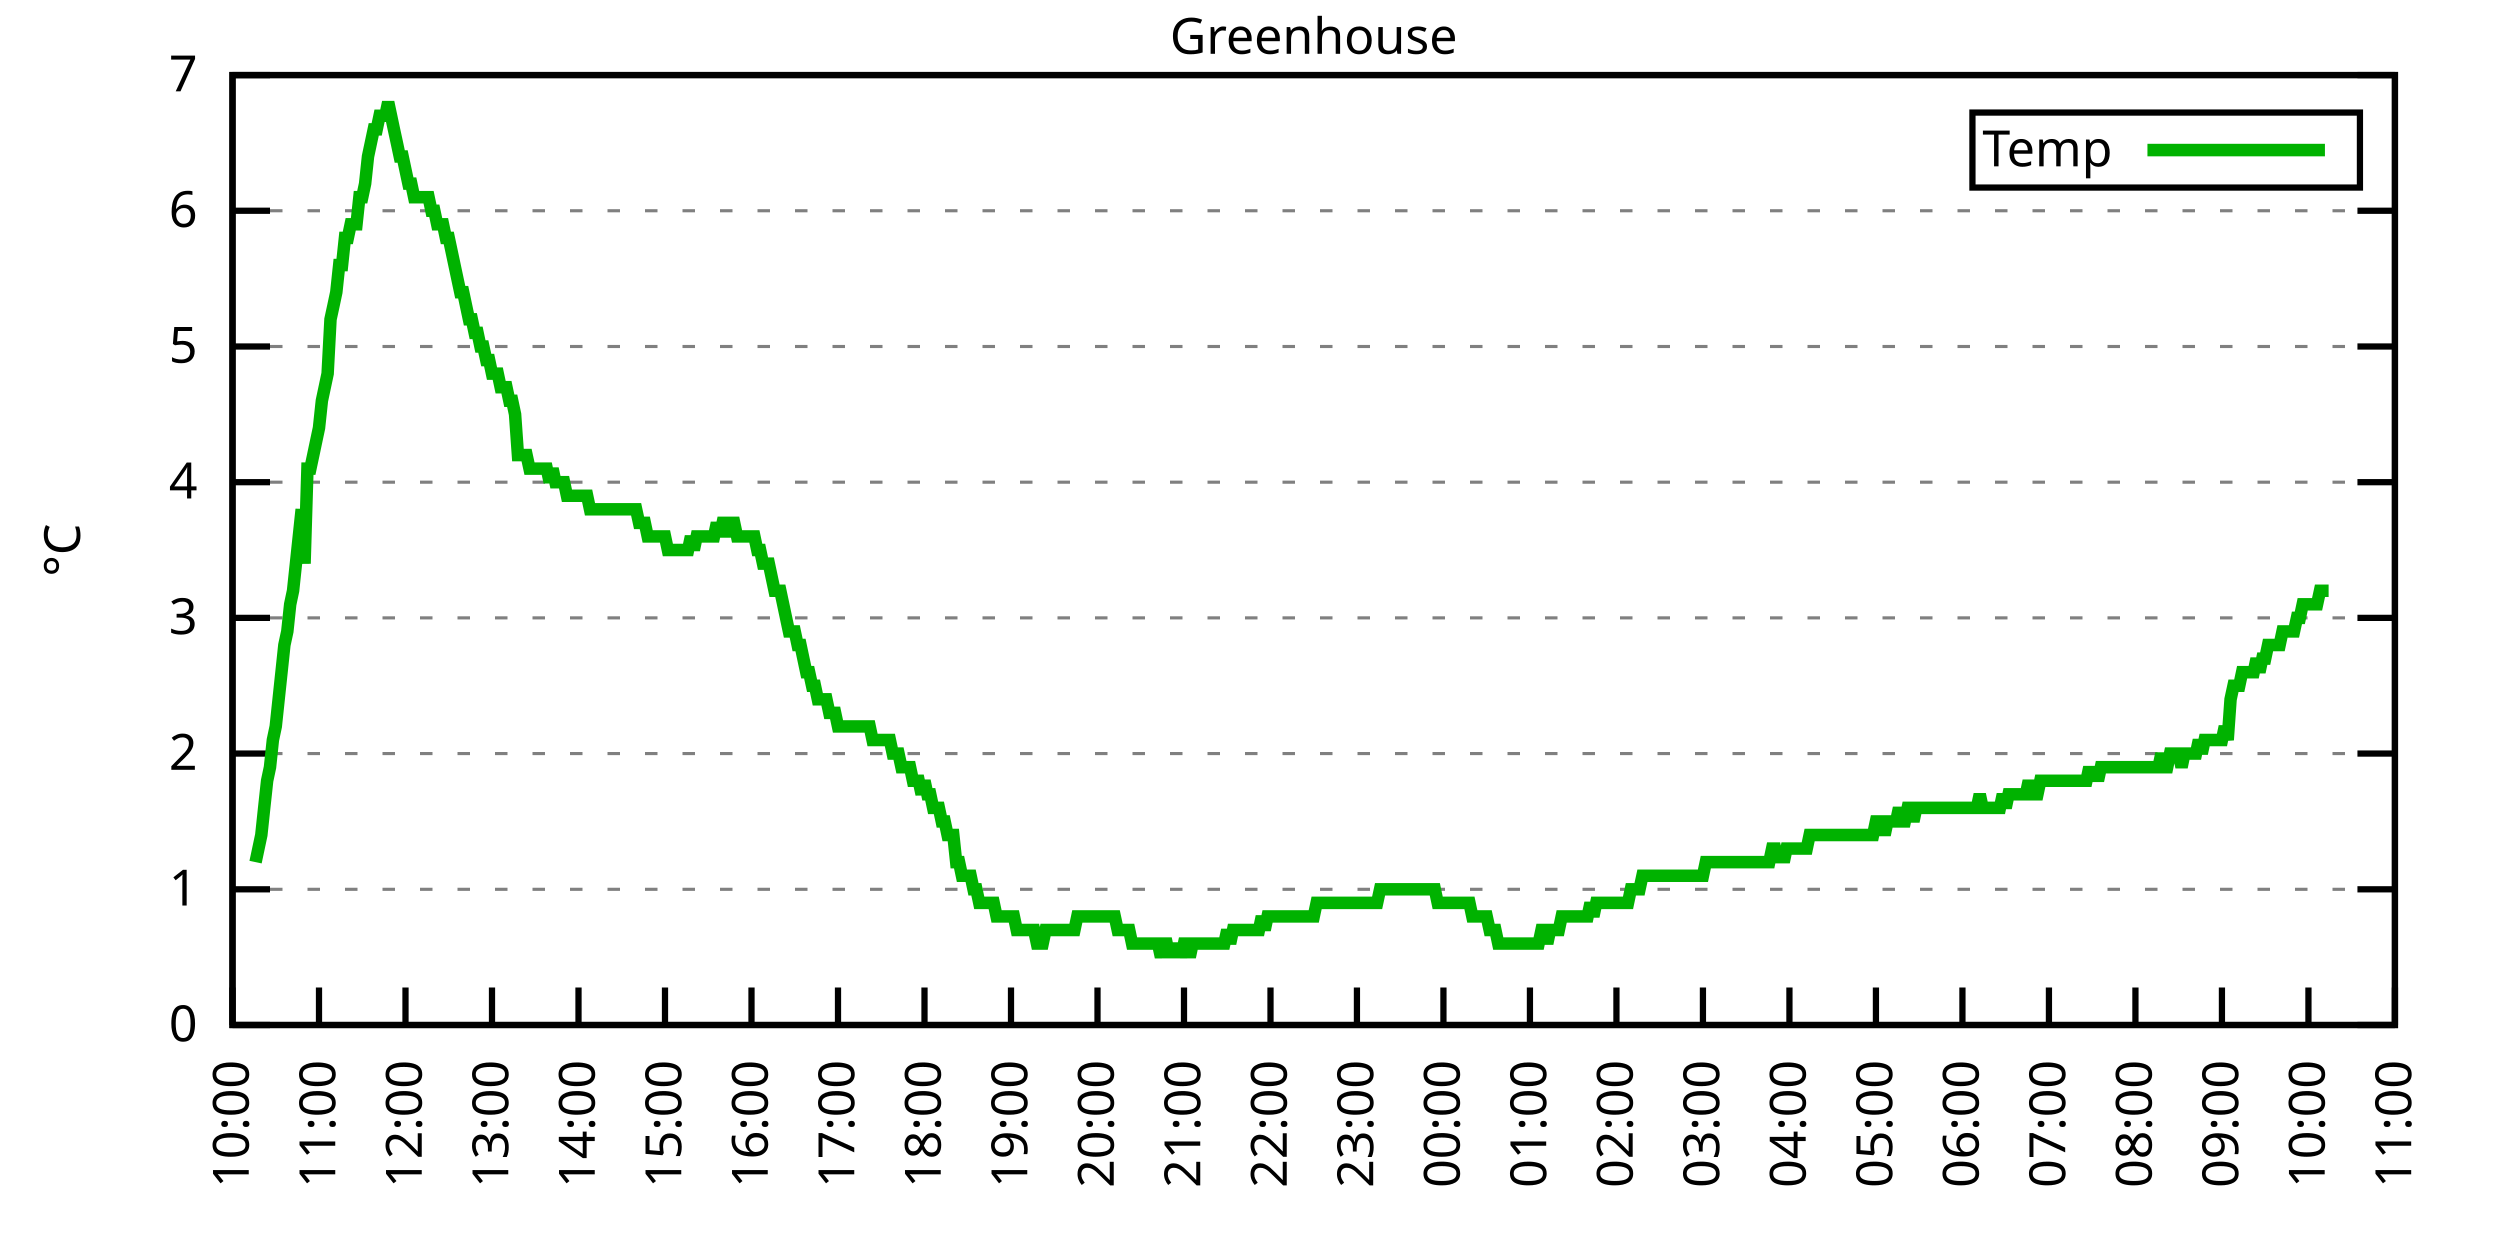
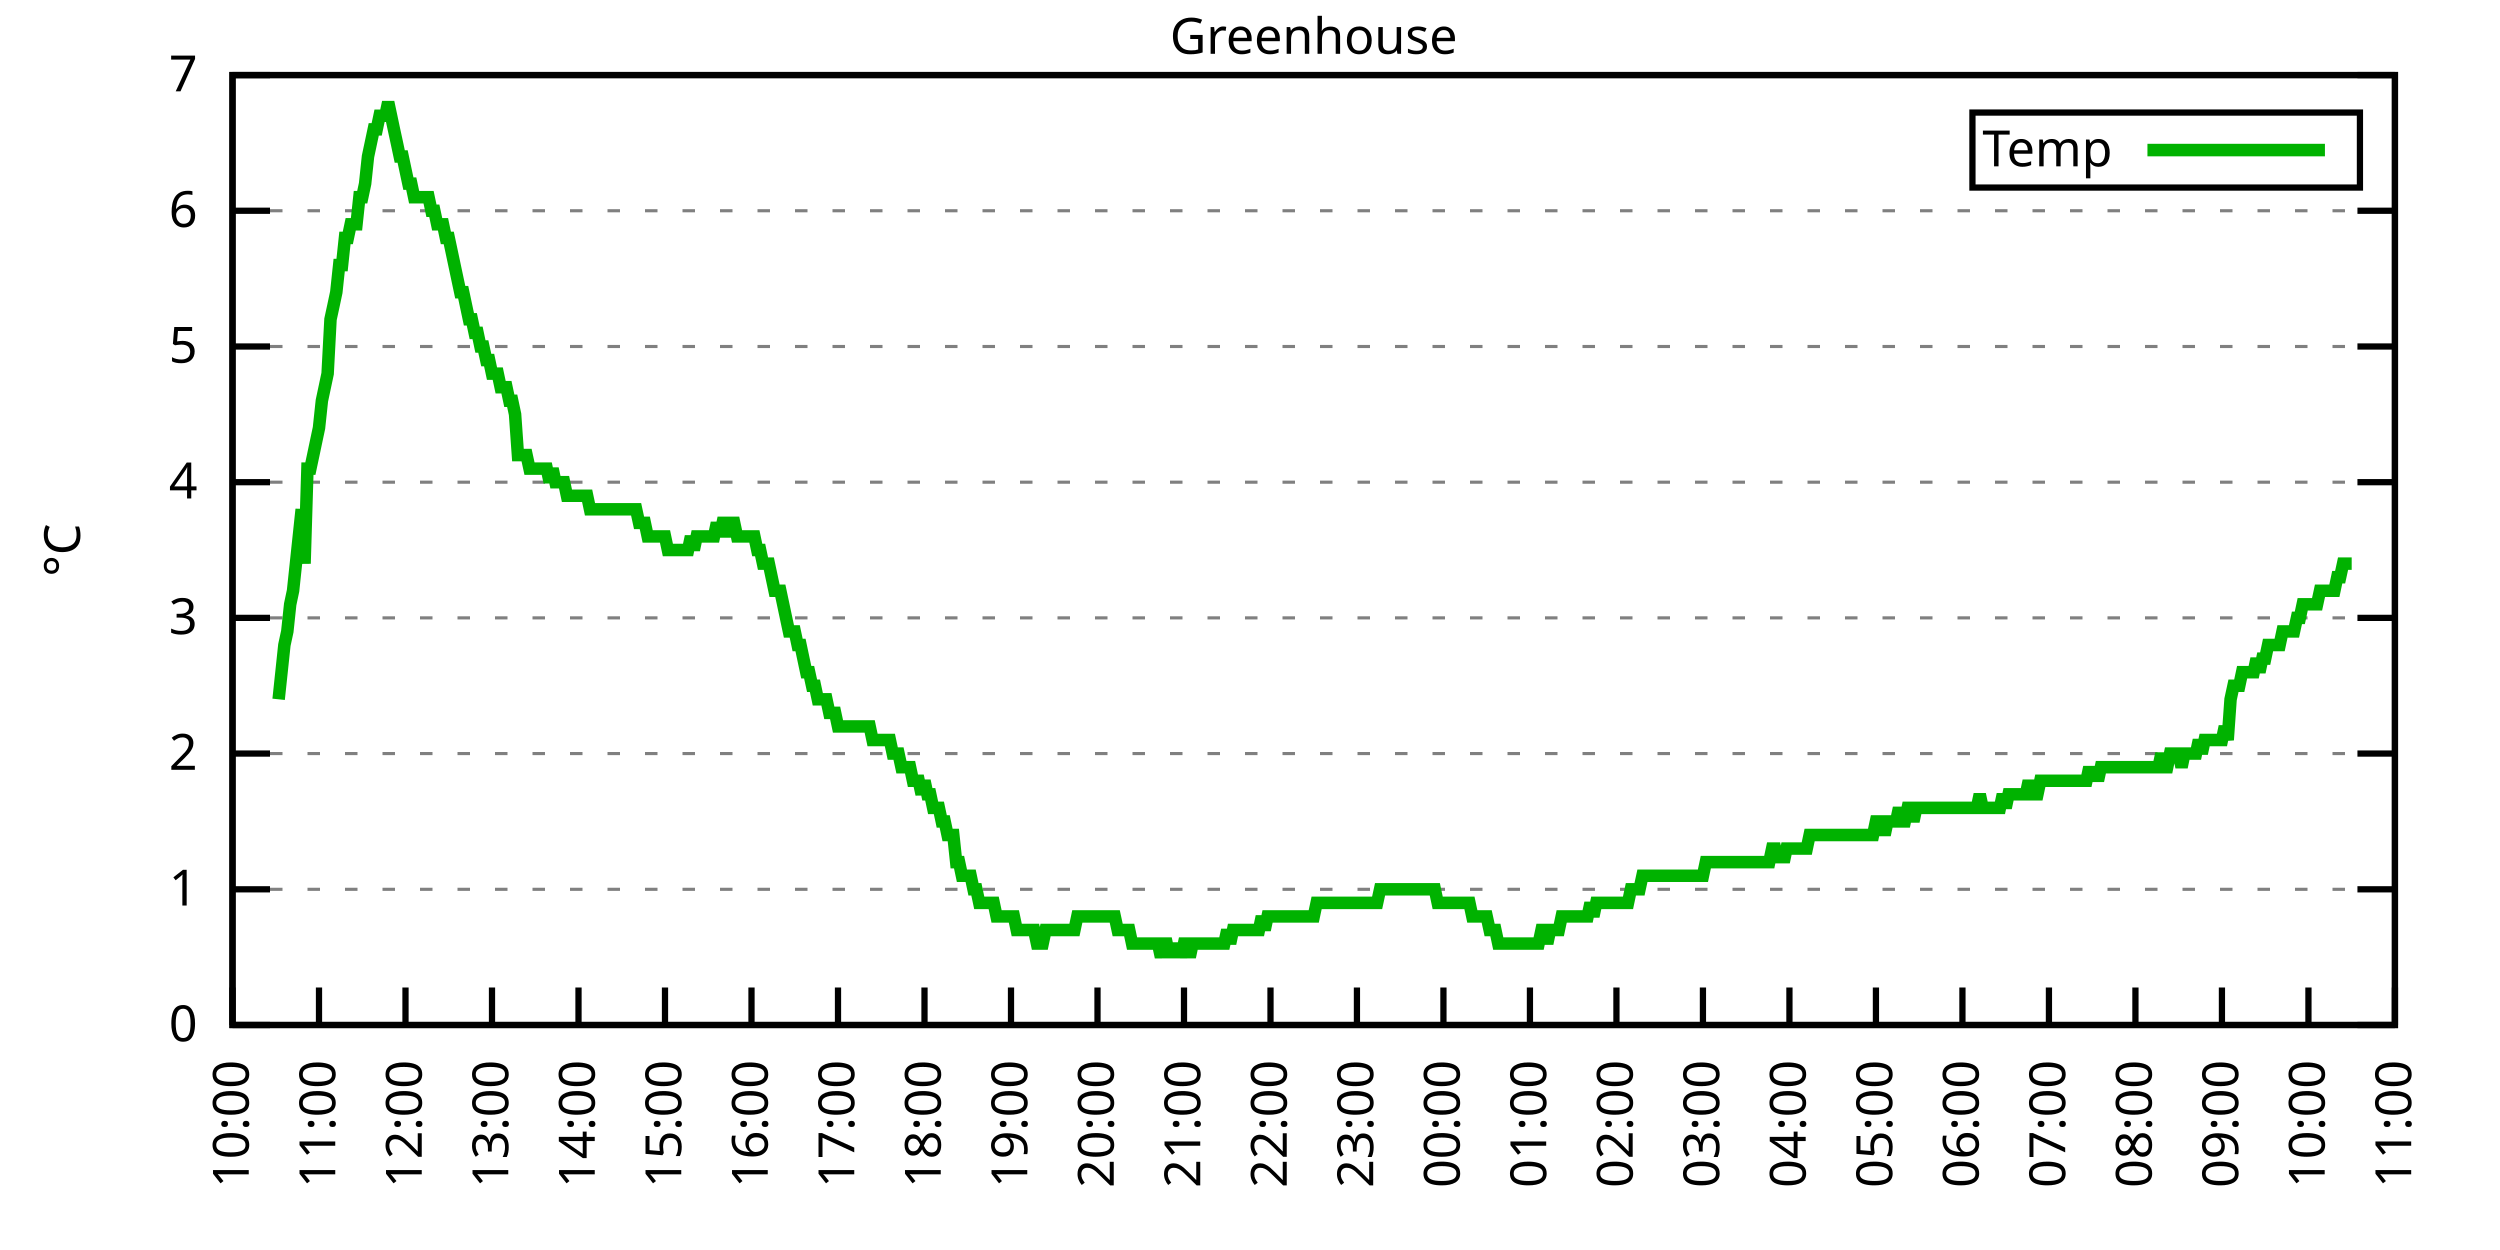
<svg xmlns="http://www.w3.org/2000/svg" xmlns:xlink="http://www.w3.org/1999/xlink" width="400" height="200" viewBox="0 0 400 200">
  <g id="gnuplot_canvas">
    <rect x="0" y="0" width="400" height="200" fill="none" />
    <defs>
      <circle id="gpDot" r="0.5" stroke-width="0.5" stroke="currentColor" />
      <path id="gpPt0" stroke-width="0.333" stroke="currentColor" d="M-1,0 h2 M0,-1 v2" />
      <path id="gpPt1" stroke-width="0.333" stroke="currentColor" d="M-1,-1 L1,1 M1,-1 L-1,1" />
      <path id="gpPt2" stroke-width="0.333" stroke="currentColor" d="M-1,0 L1,0 M0,-1 L0,1 M-1,-1 L1,1 M-1,1 L1,-1" />
      <rect id="gpPt3" stroke-width="0.333" stroke="currentColor" x="-1" y="-1" width="2" height="2" />
      <rect id="gpPt4" stroke-width="0.333" stroke="currentColor" fill="currentColor" x="-1" y="-1" width="2" height="2" />
      <circle id="gpPt5" stroke-width="0.333" stroke="currentColor" cx="0" cy="0" r="1" />
      <use xlink:href="#gpPt5" id="gpPt6" fill="currentColor" stroke="none" />
      <path id="gpPt7" stroke-width="0.333" stroke="currentColor" d="M0,-1.33 L-1.33,0.67 L1.33,0.67 z" />
      <use xlink:href="#gpPt7" id="gpPt8" fill="currentColor" stroke="none" />
      <use xlink:href="#gpPt7" id="gpPt9" stroke="currentColor" transform="rotate(180)" />
      <use xlink:href="#gpPt9" id="gpPt10" fill="currentColor" stroke="none" />
      <use xlink:href="#gpPt3" id="gpPt11" stroke="currentColor" transform="rotate(45)" />
      <use xlink:href="#gpPt11" id="gpPt12" fill="currentColor" stroke="none" />
      <path id="gpPt13" stroke-width="0.333" stroke="currentColor" d="M0,1.330 L1.265,0.411 L0.782,-1.067 L-0.782,-1.076 L-1.265,0.411 z" />
      <use xlink:href="#gpPt13" id="gpPt14" fill="currentColor" stroke="none" />
      <filter id="textbox" filterUnits="objectBoundingBox" x="0" y="0" height="1" width="1">
        <feFlood flood-color="white" flood-opacity="1" result="bgnd" />
        <feComposite in="SourceGraphic" in2="bgnd" operator="atop" />
      </filter>
      <filter id="greybox" filterUnits="objectBoundingBox" x="0" y="0" height="1" width="1">
        <feFlood flood-color="lightgrey" flood-opacity="1" result="grey" />
        <feComposite in="SourceGraphic" in2="grey" operator="atop" />
      </filter>
    </defs>
    <g fill="none" color="white" stroke="currentColor" stroke-width="1.00" stroke-linecap="butt" stroke-linejoin="miter">
</g>
    <g fill="none" color="black" stroke="currentColor" stroke-width="1.00" stroke-linecap="butt" stroke-linejoin="miter">
      <g stroke="none" shape-rendering="crispEdges">
        <polygon fill="rgb(255, 255, 255)" points="37.20,164.00 383.18,164.00 383.18,12.02 37.20,12.02 " />
      </g>
    </g>
    <g fill="none" color="black" stroke="currentColor" stroke-width="1.00" stroke-linecap="butt" stroke-linejoin="miter">
</g>
    <g fill="none" color="black" stroke="black" stroke-width="0.50" stroke-linecap="butt" stroke-linejoin="miter">
</g>
    <g fill="none" color="gray" stroke="currentColor" stroke-width="0.50" stroke-linecap="butt" stroke-linejoin="miter">
      <path stroke="gray" stroke-dasharray="2,4" class="gridline" d="M37.20,164.00 L383.19,164.00  " />
    </g>
    <g fill="none" color="gray" stroke="gray" stroke-width="1.00" stroke-linecap="butt" stroke-linejoin="miter">
</g>
    <g fill="none" color="black" stroke="currentColor" stroke-width="1.00" stroke-linecap="butt" stroke-linejoin="miter">
      <path stroke="black" d="M37.20,164.00 L43.20,164.00 M383.19,164.00 L377.19,164.00  " />
      <g transform="translate(31.60,166.60)" stroke="none" fill="black" font-family="Sans" font-size="8.00" text-anchor="end">
        <text>
          <tspan font-family="Sans"> 0</tspan>
        </text>
      </g>
    </g>
    <g fill="none" color="black" stroke="currentColor" stroke-width="1.00" stroke-linecap="butt" stroke-linejoin="miter">
</g>
    <g fill="none" color="black" stroke="black" stroke-width="0.50" stroke-linecap="butt" stroke-linejoin="miter">
</g>
    <g fill="none" color="gray" stroke="currentColor" stroke-width="0.50" stroke-linecap="butt" stroke-linejoin="miter">
      <path stroke="gray" stroke-dasharray="2,4" class="gridline" d="M37.20,142.29 L383.19,142.29  " />
    </g>
    <g fill="none" color="gray" stroke="gray" stroke-width="1.00" stroke-linecap="butt" stroke-linejoin="miter">
</g>
    <g fill="none" color="black" stroke="currentColor" stroke-width="1.00" stroke-linecap="butt" stroke-linejoin="miter">
      <path stroke="black" d="M37.20,142.29 L43.20,142.29 M383.19,142.29 L377.19,142.29  " />
      <g transform="translate(31.60,144.89)" stroke="none" fill="black" font-family="Sans" font-size="8.00" text-anchor="end">
        <text>
          <tspan font-family="Sans"> 1</tspan>
        </text>
      </g>
    </g>
    <g fill="none" color="black" stroke="currentColor" stroke-width="1.00" stroke-linecap="butt" stroke-linejoin="miter">
</g>
    <g fill="none" color="black" stroke="black" stroke-width="0.50" stroke-linecap="butt" stroke-linejoin="miter">
</g>
    <g fill="none" color="gray" stroke="currentColor" stroke-width="0.50" stroke-linecap="butt" stroke-linejoin="miter">
      <path stroke="gray" stroke-dasharray="2,4" class="gridline" d="M37.20,120.57 L383.19,120.57  " />
    </g>
    <g fill="none" color="gray" stroke="gray" stroke-width="1.00" stroke-linecap="butt" stroke-linejoin="miter">
</g>
    <g fill="none" color="black" stroke="currentColor" stroke-width="1.00" stroke-linecap="butt" stroke-linejoin="miter">
      <path stroke="black" d="M37.20,120.57 L43.20,120.57 M383.19,120.57 L377.19,120.57  " />
      <g transform="translate(31.60,123.17)" stroke="none" fill="black" font-family="Sans" font-size="8.00" text-anchor="end">
        <text>
          <tspan font-family="Sans"> 2</tspan>
        </text>
      </g>
    </g>
    <g fill="none" color="black" stroke="currentColor" stroke-width="1.00" stroke-linecap="butt" stroke-linejoin="miter">
</g>
    <g fill="none" color="black" stroke="black" stroke-width="0.50" stroke-linecap="butt" stroke-linejoin="miter">
</g>
    <g fill="none" color="gray" stroke="currentColor" stroke-width="0.50" stroke-linecap="butt" stroke-linejoin="miter">
      <path stroke="gray" stroke-dasharray="2,4" class="gridline" d="M37.20,98.86 L383.19,98.86  " />
    </g>
    <g fill="none" color="gray" stroke="gray" stroke-width="1.00" stroke-linecap="butt" stroke-linejoin="miter">
</g>
    <g fill="none" color="black" stroke="currentColor" stroke-width="1.00" stroke-linecap="butt" stroke-linejoin="miter">
      <path stroke="black" d="M37.20,98.86 L43.20,98.86 M383.19,98.86 L377.19,98.86  " />
      <g transform="translate(31.60,101.46)" stroke="none" fill="black" font-family="Sans" font-size="8.00" text-anchor="end">
        <text>
          <tspan font-family="Sans"> 3</tspan>
        </text>
      </g>
    </g>
    <g fill="none" color="black" stroke="currentColor" stroke-width="1.00" stroke-linecap="butt" stroke-linejoin="miter">
</g>
    <g fill="none" color="black" stroke="black" stroke-width="0.50" stroke-linecap="butt" stroke-linejoin="miter">
</g>
    <g fill="none" color="gray" stroke="currentColor" stroke-width="0.50" stroke-linecap="butt" stroke-linejoin="miter">
      <path stroke="gray" stroke-dasharray="2,4" class="gridline" d="M37.20,77.15 L383.19,77.15  " />
    </g>
    <g fill="none" color="gray" stroke="gray" stroke-width="1.00" stroke-linecap="butt" stroke-linejoin="miter">
</g>
    <g fill="none" color="black" stroke="currentColor" stroke-width="1.00" stroke-linecap="butt" stroke-linejoin="miter">
      <path stroke="black" d="M37.20,77.15 L43.20,77.15 M383.19,77.15 L377.19,77.15  " />
      <g transform="translate(31.60,79.75)" stroke="none" fill="black" font-family="Sans" font-size="8.00" text-anchor="end">
        <text>
          <tspan font-family="Sans"> 4</tspan>
        </text>
      </g>
    </g>
    <g fill="none" color="black" stroke="currentColor" stroke-width="1.00" stroke-linecap="butt" stroke-linejoin="miter">
</g>
    <g fill="none" color="black" stroke="black" stroke-width="0.50" stroke-linecap="butt" stroke-linejoin="miter">
</g>
    <g fill="none" color="gray" stroke="currentColor" stroke-width="0.50" stroke-linecap="butt" stroke-linejoin="miter">
      <path stroke="gray" stroke-dasharray="2,4" class="gridline" d="M37.20,55.44 L383.19,55.44  " />
    </g>
    <g fill="none" color="gray" stroke="gray" stroke-width="1.00" stroke-linecap="butt" stroke-linejoin="miter">
</g>
    <g fill="none" color="black" stroke="currentColor" stroke-width="1.00" stroke-linecap="butt" stroke-linejoin="miter">
      <path stroke="black" d="M37.20,55.44 L43.20,55.44 M383.19,55.44 L377.19,55.44  " />
      <g transform="translate(31.60,58.04)" stroke="none" fill="black" font-family="Sans" font-size="8.00" text-anchor="end">
        <text>
          <tspan font-family="Sans"> 5</tspan>
        </text>
      </g>
    </g>
    <g fill="none" color="black" stroke="currentColor" stroke-width="1.00" stroke-linecap="butt" stroke-linejoin="miter">
</g>
    <g fill="none" color="black" stroke="black" stroke-width="0.50" stroke-linecap="butt" stroke-linejoin="miter">
</g>
    <g fill="none" color="gray" stroke="currentColor" stroke-width="0.50" stroke-linecap="butt" stroke-linejoin="miter">
      <path stroke="gray" stroke-dasharray="2,4" class="gridline" d="M37.20,33.72 L383.19,33.72  " />
    </g>
    <g fill="none" color="gray" stroke="gray" stroke-width="1.00" stroke-linecap="butt" stroke-linejoin="miter">
</g>
    <g fill="none" color="black" stroke="currentColor" stroke-width="1.00" stroke-linecap="butt" stroke-linejoin="miter">
      <path stroke="black" d="M37.20,33.72 L43.20,33.72 M383.19,33.72 L377.19,33.72  " />
      <g transform="translate(31.60,36.32)" stroke="none" fill="black" font-family="Sans" font-size="8.00" text-anchor="end">
        <text>
          <tspan font-family="Sans"> 6</tspan>
        </text>
      </g>
    </g>
    <g fill="none" color="black" stroke="currentColor" stroke-width="1.00" stroke-linecap="butt" stroke-linejoin="miter">
</g>
    <g fill="none" color="black" stroke="black" stroke-width="0.50" stroke-linecap="butt" stroke-linejoin="miter">
</g>
    <g fill="none" color="gray" stroke="currentColor" stroke-width="0.50" stroke-linecap="butt" stroke-linejoin="miter">
      <path stroke="gray" stroke-dasharray="2,4" class="gridline" d="M37.20,12.01 L383.19,12.01  " />
    </g>
    <g fill="none" color="gray" stroke="gray" stroke-width="1.00" stroke-linecap="butt" stroke-linejoin="miter">
</g>
    <g fill="none" color="black" stroke="currentColor" stroke-width="1.00" stroke-linecap="butt" stroke-linejoin="miter">
      <path stroke="black" d="M37.20,12.01 L43.20,12.01 M383.19,12.01 L377.19,12.01  " />
      <g transform="translate(31.60,14.61)" stroke="none" fill="black" font-family="Sans" font-size="8.00" text-anchor="end">
        <text>
          <tspan font-family="Sans"> 7</tspan>
        </text>
      </g>
    </g>
    <g fill="none" color="black" stroke="currentColor" stroke-width="1.00" stroke-linecap="butt" stroke-linejoin="miter">
      <path stroke="black" d="M37.20,164.00 L37.20,158.00  " />
      <g transform="translate(39.80,169.60) rotate(270.00)" stroke="none" fill="black" font-family="Sans" font-size="8.00" text-anchor="end">
        <text>
          <tspan font-family="Sans">10:00</tspan>
        </text>
      </g>
    </g>
    <g fill="none" color="black" stroke="currentColor" stroke-width="1.00" stroke-linecap="butt" stroke-linejoin="miter">
      <path stroke="black" d="M51.04,164.00 L51.04,158.00  " />
      <g transform="translate(53.64,169.60) rotate(270.00)" stroke="none" fill="black" font-family="Sans" font-size="8.00" text-anchor="end">
        <text>
          <tspan font-family="Sans">11:00</tspan>
        </text>
      </g>
    </g>
    <g fill="none" color="black" stroke="currentColor" stroke-width="1.00" stroke-linecap="butt" stroke-linejoin="miter">
      <path stroke="black" d="M64.88,164.00 L64.88,158.00  " />
      <g transform="translate(67.48,169.60) rotate(270.00)" stroke="none" fill="black" font-family="Sans" font-size="8.00" text-anchor="end">
        <text>
          <tspan font-family="Sans">12:00</tspan>
        </text>
      </g>
    </g>
    <g fill="none" color="black" stroke="currentColor" stroke-width="1.00" stroke-linecap="butt" stroke-linejoin="miter">
      <path stroke="black" d="M78.72,164.00 L78.72,158.00  " />
      <g transform="translate(81.32,169.60) rotate(270.00)" stroke="none" fill="black" font-family="Sans" font-size="8.00" text-anchor="end">
        <text>
          <tspan font-family="Sans">13:00</tspan>
        </text>
      </g>
    </g>
    <g fill="none" color="black" stroke="currentColor" stroke-width="1.00" stroke-linecap="butt" stroke-linejoin="miter">
      <path stroke="black" d="M92.56,164.00 L92.56,158.00  " />
      <g transform="translate(95.16,169.60) rotate(270.00)" stroke="none" fill="black" font-family="Sans" font-size="8.00" text-anchor="end">
        <text>
          <tspan font-family="Sans">14:00</tspan>
        </text>
      </g>
    </g>
    <g fill="none" color="black" stroke="currentColor" stroke-width="1.00" stroke-linecap="butt" stroke-linejoin="miter">
      <path stroke="black" d="M106.40,164.00 L106.40,158.00  " />
      <g transform="translate(109.00,169.60) rotate(270.00)" stroke="none" fill="black" font-family="Sans" font-size="8.00" text-anchor="end">
        <text>
          <tspan font-family="Sans">15:00</tspan>
        </text>
      </g>
    </g>
    <g fill="none" color="black" stroke="currentColor" stroke-width="1.00" stroke-linecap="butt" stroke-linejoin="miter">
      <path stroke="black" d="M120.24,164.00 L120.24,158.00  " />
      <g transform="translate(122.84,169.60) rotate(270.00)" stroke="none" fill="black" font-family="Sans" font-size="8.00" text-anchor="end">
        <text>
          <tspan font-family="Sans">16:00</tspan>
        </text>
      </g>
    </g>
    <g fill="none" color="black" stroke="currentColor" stroke-width="1.00" stroke-linecap="butt" stroke-linejoin="miter">
      <path stroke="black" d="M134.08,164.00 L134.08,158.00  " />
      <g transform="translate(136.68,169.60) rotate(270.00)" stroke="none" fill="black" font-family="Sans" font-size="8.00" text-anchor="end">
        <text>
          <tspan font-family="Sans">17:00</tspan>
        </text>
      </g>
    </g>
    <g fill="none" color="black" stroke="currentColor" stroke-width="1.00" stroke-linecap="butt" stroke-linejoin="miter">
      <path stroke="black" d="M147.92,164.00 L147.92,158.00  " />
      <g transform="translate(150.52,169.60) rotate(270.00)" stroke="none" fill="black" font-family="Sans" font-size="8.00" text-anchor="end">
        <text>
          <tspan font-family="Sans">18:00</tspan>
        </text>
      </g>
    </g>
    <g fill="none" color="black" stroke="currentColor" stroke-width="1.00" stroke-linecap="butt" stroke-linejoin="miter">
      <path stroke="black" d="M161.76,164.00 L161.76,158.00  " />
      <g transform="translate(164.36,169.60) rotate(270.00)" stroke="none" fill="black" font-family="Sans" font-size="8.00" text-anchor="end">
        <text>
          <tspan font-family="Sans">19:00</tspan>
        </text>
      </g>
    </g>
    <g fill="none" color="black" stroke="currentColor" stroke-width="1.00" stroke-linecap="butt" stroke-linejoin="miter">
      <path stroke="black" d="M175.60,164.00 L175.60,158.00  " />
      <g transform="translate(178.20,169.60) rotate(270.00)" stroke="none" fill="black" font-family="Sans" font-size="8.00" text-anchor="end">
        <text>
          <tspan font-family="Sans">20:00</tspan>
        </text>
      </g>
    </g>
    <g fill="none" color="black" stroke="currentColor" stroke-width="1.00" stroke-linecap="butt" stroke-linejoin="miter">
      <path stroke="black" d="M189.44,164.00 L189.44,158.00  " />
      <g transform="translate(192.04,169.60) rotate(270.00)" stroke="none" fill="black" font-family="Sans" font-size="8.00" text-anchor="end">
        <text>
          <tspan font-family="Sans">21:00</tspan>
        </text>
      </g>
    </g>
    <g fill="none" color="black" stroke="currentColor" stroke-width="1.00" stroke-linecap="butt" stroke-linejoin="miter">
      <path stroke="black" d="M203.28,164.00 L203.28,158.00  " />
      <g transform="translate(205.88,169.60) rotate(270.00)" stroke="none" fill="black" font-family="Sans" font-size="8.00" text-anchor="end">
        <text>
          <tspan font-family="Sans">22:00</tspan>
        </text>
      </g>
    </g>
    <g fill="none" color="black" stroke="currentColor" stroke-width="1.00" stroke-linecap="butt" stroke-linejoin="miter">
      <path stroke="black" d="M217.11,164.00 L217.11,158.00  " />
      <g transform="translate(219.71,169.60) rotate(270.00)" stroke="none" fill="black" font-family="Sans" font-size="8.00" text-anchor="end">
        <text>
          <tspan font-family="Sans">23:00</tspan>
        </text>
      </g>
    </g>
    <g fill="none" color="black" stroke="currentColor" stroke-width="1.00" stroke-linecap="butt" stroke-linejoin="miter">
      <path stroke="black" d="M230.95,164.00 L230.95,158.00  " />
      <g transform="translate(233.55,169.60) rotate(270.00)" stroke="none" fill="black" font-family="Sans" font-size="8.00" text-anchor="end">
        <text>
          <tspan font-family="Sans">00:00</tspan>
        </text>
      </g>
    </g>
    <g fill="none" color="black" stroke="currentColor" stroke-width="1.00" stroke-linecap="butt" stroke-linejoin="miter">
      <path stroke="black" d="M244.79,164.00 L244.79,158.00  " />
      <g transform="translate(247.39,169.60) rotate(270.00)" stroke="none" fill="black" font-family="Sans" font-size="8.00" text-anchor="end">
        <text>
          <tspan font-family="Sans">01:00</tspan>
        </text>
      </g>
    </g>
    <g fill="none" color="black" stroke="currentColor" stroke-width="1.00" stroke-linecap="butt" stroke-linejoin="miter">
      <path stroke="black" d="M258.63,164.00 L258.63,158.00  " />
      <g transform="translate(261.23,169.60) rotate(270.00)" stroke="none" fill="black" font-family="Sans" font-size="8.00" text-anchor="end">
        <text>
          <tspan font-family="Sans">02:00</tspan>
        </text>
      </g>
    </g>
    <g fill="none" color="black" stroke="currentColor" stroke-width="1.00" stroke-linecap="butt" stroke-linejoin="miter">
      <path stroke="black" d="M272.47,164.00 L272.47,158.00  " />
      <g transform="translate(275.07,169.60) rotate(270.00)" stroke="none" fill="black" font-family="Sans" font-size="8.00" text-anchor="end">
        <text>
          <tspan font-family="Sans">03:00</tspan>
        </text>
      </g>
    </g>
    <g fill="none" color="black" stroke="currentColor" stroke-width="1.00" stroke-linecap="butt" stroke-linejoin="miter">
      <path stroke="black" d="M286.31,164.00 L286.31,158.00  " />
      <g transform="translate(288.91,169.60) rotate(270.00)" stroke="none" fill="black" font-family="Sans" font-size="8.00" text-anchor="end">
        <text>
          <tspan font-family="Sans">04:00</tspan>
        </text>
      </g>
    </g>
    <g fill="none" color="black" stroke="currentColor" stroke-width="1.00" stroke-linecap="butt" stroke-linejoin="miter">
      <path stroke="black" d="M300.15,164.00 L300.15,158.00  " />
      <g transform="translate(302.75,169.60) rotate(270.00)" stroke="none" fill="black" font-family="Sans" font-size="8.00" text-anchor="end">
        <text>
          <tspan font-family="Sans">05:00</tspan>
        </text>
      </g>
    </g>
    <g fill="none" color="black" stroke="currentColor" stroke-width="1.00" stroke-linecap="butt" stroke-linejoin="miter">
      <path stroke="black" d="M313.99,164.00 L313.99,158.00  " />
      <g transform="translate(316.59,169.60) rotate(270.00)" stroke="none" fill="black" font-family="Sans" font-size="8.00" text-anchor="end">
        <text>
          <tspan font-family="Sans">06:00</tspan>
        </text>
      </g>
    </g>
    <g fill="none" color="black" stroke="currentColor" stroke-width="1.00" stroke-linecap="butt" stroke-linejoin="miter">
      <path stroke="black" d="M327.83,164.00 L327.83,158.00  " />
      <g transform="translate(330.43,169.60) rotate(270.00)" stroke="none" fill="black" font-family="Sans" font-size="8.00" text-anchor="end">
        <text>
          <tspan font-family="Sans">07:00</tspan>
        </text>
      </g>
    </g>
    <g fill="none" color="black" stroke="currentColor" stroke-width="1.00" stroke-linecap="butt" stroke-linejoin="miter">
      <path stroke="black" d="M341.67,164.00 L341.67,158.00  " />
      <g transform="translate(344.27,169.60) rotate(270.00)" stroke="none" fill="black" font-family="Sans" font-size="8.00" text-anchor="end">
        <text>
          <tspan font-family="Sans">08:00</tspan>
        </text>
      </g>
    </g>
    <g fill="none" color="black" stroke="currentColor" stroke-width="1.00" stroke-linecap="butt" stroke-linejoin="miter">
      <path stroke="black" d="M355.51,164.00 L355.51,158.00  " />
      <g transform="translate(358.11,169.60) rotate(270.00)" stroke="none" fill="black" font-family="Sans" font-size="8.00" text-anchor="end">
        <text>
          <tspan font-family="Sans">09:00</tspan>
        </text>
      </g>
    </g>
    <g fill="none" color="black" stroke="currentColor" stroke-width="1.00" stroke-linecap="butt" stroke-linejoin="miter">
      <path stroke="black" d="M369.35,164.00 L369.35,158.00  " />
      <g transform="translate(371.95,169.60) rotate(270.00)" stroke="none" fill="black" font-family="Sans" font-size="8.00" text-anchor="end">
        <text>
          <tspan font-family="Sans">10:00</tspan>
        </text>
      </g>
    </g>
    <g fill="none" color="black" stroke="currentColor" stroke-width="1.00" stroke-linecap="butt" stroke-linejoin="miter">
      <path stroke="black" d="M383.19,164.00 L383.19,158.00  " />
      <g transform="translate(385.79,169.60) rotate(270.00)" stroke="none" fill="black" font-family="Sans" font-size="8.00" text-anchor="end">
        <text>
          <tspan font-family="Sans">11:00</tspan>
        </text>
      </g>
    </g>
    <g fill="none" color="black" stroke="currentColor" stroke-width="1.00" stroke-linecap="butt" stroke-linejoin="miter">
</g>
    <g fill="none" color="black" stroke="currentColor" stroke-width="1.00" stroke-linecap="butt" stroke-linejoin="miter">
      <path stroke="black" d="M37.20,12.01 L37.20,164.00 L383.19,164.00 L383.19,12.01 L37.20,12.01 Z  " />
    </g>
    <g fill="none" color="black" stroke="currentColor" stroke-width="1.00" stroke-linecap="butt" stroke-linejoin="miter">
</g>
    <g fill="none" color="black" stroke="currentColor" stroke-width="1.00" stroke-linecap="butt" stroke-linejoin="miter">
      <path stroke="black" d="M315.59,30.01 L315.59,18.01 L377.59,18.01 L377.59,30.01 L315.59,30.01 Z  " />
    </g>
    <g id="Greenhouse_plot_1">
      <g fill="none" color="white" stroke="black" stroke-width="2.00" stroke-linecap="butt" stroke-linejoin="miter">
</g>
      <g fill="none" color="black" stroke="currentColor" stroke-width="2.00" stroke-linecap="butt" stroke-linejoin="miter">
        <g transform="translate(337.99,26.61)" stroke="none" fill="black" font-family="Sans" font-size="8.00" text-anchor="end">
          <text>
            <tspan font-family="Sans">Temp</tspan>
          </text>
        </g>
      </g>
      <g fill="none" color="black" stroke="currentColor" stroke-width="2.00" stroke-linecap="butt" stroke-linejoin="miter">
-         <path stroke="rgb(  0, 178,   0)" d="M343.59,24.01 L371.99,24.01 M40.89,137.94 L41.35,135.77 L41.81,133.60 L42.27,129.26 L42.74,124.92 L43.20,122.75   L43.66,118.40 L44.12,116.23 L44.58,111.89 L45.04,107.55 L45.50,103.20 L45.97,101.03 L46.43,96.69 L46.89,94.52   L47.35,90.18 L47.81,85.83 L48.27,81.49 L48.73,90.18 L49.19,74.98 L49.66,74.98 L50.12,72.81 L50.58,70.63   L51.04,68.46 L51.50,64.12 L51.96,61.95 L52.42,59.78 L52.88,51.09 L53.35,48.92 L53.81,46.75 L54.27,42.41   L54.73,42.41 L55.19,38.07 L55.65,38.07 L56.11,35.89 L56.58,35.89 L57.04,35.89 L57.50,31.55 L57.96,31.55   L58.42,29.38 L58.88,25.04 L59.34,22.87 L59.80,20.70 L60.27,20.70 L60.73,18.52 L61.19,18.52 L61.65,18.52   L62.11,16.35 L62.57,18.52 L63.03,20.70 L63.50,22.87 L63.96,25.04 L64.42,25.04 L64.88,27.21 L65.34,29.38   L65.80,29.38 L66.26,31.55 L66.72,31.55 L67.19,31.55 L67.65,31.55 L68.11,31.55 L68.57,31.55 L69.03,33.72   L69.49,33.72 L69.95,35.89 L70.42,35.89 L70.88,35.89 L71.34,38.07 L71.80,38.07 L72.26,40.24 L72.72,42.41   L73.18,44.58 L73.64,46.75 L74.11,46.75 L74.57,48.92 L75.03,51.09 L75.49,51.09 L75.95,53.26 L76.41,53.26   L76.87,55.44 L77.33,55.44 L77.80,57.61 L78.26,57.61 L78.72,59.78 L79.18,59.78 L79.64,59.78 L80.10,61.95   L80.56,61.95 L81.03,61.95 L81.49,64.12 L81.95,64.12 L82.41,66.29 L82.87,72.81 L83.33,72.81 L83.79,72.81   L84.25,72.81 L84.72,74.98 L85.18,74.98 L85.64,74.98 L86.10,74.98 L86.56,74.98 L87.02,74.98 L87.48,74.98   L87.95,77.15 L88.41,74.98 L88.87,77.15 L89.33,77.15 L89.79,77.15 L90.25,77.15 L90.71,79.32 L91.17,79.32   L91.64,79.32 L92.10,79.32 L92.56,79.32 L93.02,79.32 L93.48,79.32 L93.94,79.32 L94.40,81.49 L94.87,81.49   L95.33,81.49 L95.79,81.49 L96.25,81.49 L96.71,81.49 L97.17,81.49 L97.63,81.49 L98.09,81.49 L98.56,81.49   L99.02,81.49 L99.48,81.49 L99.94,81.49 L100.40,81.49 L100.86,81.49 L101.32,81.49 L101.78,81.49 L102.25,83.66   L102.71,83.66 L103.17,83.66 L103.63,85.83 L104.09,85.83 L104.55,85.83 L105.01,85.83 L105.48,85.83 L105.94,85.83   L106.40,85.83 L106.86,88.00 L107.32,88.00 L107.78,88.00 L108.24,88.00 L108.70,88.00 L109.17,88.00 L109.63,88.00   L110.09,88.00 L110.55,85.83 L111.01,88.00 L111.47,85.83 L111.93,85.83 L112.40,85.83 L112.86,85.83 L113.32,85.83   L113.78,85.83 L114.24,85.83 L114.70,83.66 L115.16,85.83 L115.62,83.66 L116.09,83.66 L116.55,85.83 L117.01,83.66   L117.47,83.66 L117.93,85.83 L118.39,85.83 L118.85,85.83 L119.31,85.83 L119.78,85.83 L120.24,85.83 L120.70,85.83   L121.16,88.00 L121.62,88.00 L122.08,90.18 L122.54,90.18 L123.01,90.18 L123.47,92.35 L123.93,94.52 L124.39,94.52   L124.85,94.52 L125.31,96.69 L125.77,98.86 L126.23,101.03 L126.70,101.03 L127.16,101.03 L127.62,103.20 L128.08,103.20   L128.54,105.38 L129.00,107.55 L129.46,107.55 L129.93,109.72 L130.39,109.72 L130.85,111.89 L131.31,111.89 L131.77,111.89   L132.23,111.89 L132.69,114.06 L133.15,114.06 L133.62,114.06 L134.08,116.23 L134.54,116.23 L135.00,116.23 L135.46,116.23   L135.92,116.23 L136.38,116.23 L136.85,116.23 L137.31,116.23 L137.77,116.23 L138.23,116.23 L138.69,116.23 L139.15,116.23   L139.61,118.40 L140.07,118.40 L140.54,118.40 L141.00,118.40 L141.46,118.40 L141.92,118.40 L142.38,118.40 L142.84,120.57   L143.30,120.57 L143.76,120.57 L144.23,122.75 L144.69,122.75 L145.15,122.75 L145.61,122.75 L146.07,124.92 L146.53,124.92   L146.99,124.92 L147.46,127.09 L147.92,124.92 L148.38,127.09 L148.84,127.09 L149.30,129.26 L149.76,129.26 L150.22,129.26   L150.68,131.43 L151.15,131.43 L151.61,133.60 L152.07,133.60 L152.53,133.60 L152.99,137.94 L153.45,137.94 L153.91,140.12   L154.38,140.12 L154.84,140.12 L155.30,140.12 L155.76,142.29 L156.22,142.29 L156.68,144.46 L157.14,144.46 L157.60,144.46   L158.07,144.46 L158.53,144.46 L158.99,144.46 L159.45,146.63 L159.91,146.63 L160.37,146.63 L160.83,146.63 L161.30,146.63   L161.76,146.63 L162.22,146.63 L162.68,148.80 L163.14,148.80 L163.60,148.80 L164.06,148.80 L164.52,148.80 L164.99,148.80   L165.45,148.80 L165.91,150.97 L166.37,150.97 L166.83,150.97 L167.29,148.80 L167.75,148.80 L168.21,148.80 L168.68,148.80   L169.14,148.80 L169.60,148.80 L170.06,148.80 L170.52,148.80 L170.98,148.80 L171.44,148.80 L171.91,148.80 L172.37,146.63   L172.83,146.63 L173.29,146.63 L173.75,146.63 L174.21,146.63 L174.67,146.63 L175.13,146.63 L175.60,146.63 L176.06,146.63   L176.52,146.63 L176.98,146.63 L177.44,146.63 L177.90,146.63 L178.36,146.63 L178.83,148.80 L179.29,148.80 L179.75,148.80   L180.21,148.80 L180.67,148.80 L181.13,150.97 L181.59,150.97 L182.05,150.97 L182.52,150.97 L182.98,150.97 L183.44,150.97   L183.90,150.97 L184.36,150.97 L184.82,150.97 L185.28,150.97 L185.75,153.14 L186.21,150.97 L186.67,150.97 L187.13,153.14   L187.59,150.97 L188.05,153.14 L188.51,150.97 L188.97,153.14 L189.44,150.97 L189.90,150.97 L190.36,153.14 L190.82,150.97   L191.28,150.97 L191.74,150.97 L192.20,150.97 L192.66,150.97 L193.13,150.97 L193.59,150.97 L194.05,150.97 L194.51,150.97   L194.97,150.97 L195.43,150.97 L195.89,150.97 L196.36,148.80 L196.82,150.97 L197.28,148.80 L197.74,148.80 L198.20,148.80   L198.66,148.80 L199.12,148.80 L199.58,148.80 L200.05,148.80 L200.51,148.80 L200.97,148.80 L201.43,148.80 L201.89,146.63   L202.35,148.80 L202.81,146.63 L203.28,146.63 L203.74,146.63 L204.20,146.63 L204.66,146.63 L205.12,146.63 L205.58,146.63   L206.04,146.63 L206.50,146.63 L206.97,146.63 L207.43,146.63 L207.89,146.63 L208.35,146.63 L208.81,146.63 L209.27,146.63   L209.73,146.63 L210.20,146.63 L210.66,144.46 L211.12,144.46 L211.58,144.46 L212.04,144.46 L212.50,144.46 L212.96,144.46   L213.42,144.46 L213.89,144.46 L214.35,144.46 L214.81,144.46 L215.27,144.46 L215.73,144.46 L216.19,144.46 L216.65,144.46   L217.11,144.46 L217.58,144.46 L218.04,144.46 L218.50,144.46 L218.96,144.46 L219.42,144.46 L219.88,144.46 L220.34,144.46   L220.81,142.29 L221.27,142.29 L221.73,142.29 L222.19,142.29 L222.65,142.29 L223.11,142.29 L223.57,142.29 L224.03,142.29   L224.50,142.29 L224.96,142.29 L225.42,142.29 L225.88,142.29 L226.34,142.29 L226.80,142.29 L227.26,142.29 L227.73,142.29   L228.19,142.29 L228.65,142.29 L229.11,142.29 L229.57,142.29 L230.03,144.46 L230.49,144.46 L230.95,144.46 L231.42,144.46   L231.88,144.46 L232.34,144.46 L232.80,144.46 L233.26,144.46 L233.72,144.46 L234.18,144.46 L234.64,144.46 L235.11,144.46   L235.57,146.63 L236.03,146.63 L236.49,146.63 L236.95,146.63 L237.41,146.63 L237.87,146.63 L238.34,148.80 L238.80,148.80   L239.26,148.80 L239.72,150.97 L240.18,150.97 L240.64,150.97 L241.10,150.97 L241.56,150.97 L242.03,150.97 L242.49,150.97   L242.95,150.97 L243.41,150.97 L243.87,150.97 L244.33,150.97 L244.79,150.97 L245.26,150.97 L245.72,150.97 L246.18,150.97   L246.64,148.80 L247.10,148.80 L247.56,150.97 L248.02,148.80 L248.48,148.80 L248.95,148.80 L249.41,148.80 L249.87,146.63   L250.33,146.63 L250.79,146.63 L251.25,146.63 L251.71,146.63 L252.18,146.63 L252.64,146.63 L253.10,146.63 L253.56,146.63   L254.02,146.63 L254.48,144.46 L254.94,146.63 L255.40,144.46 L255.87,144.46 L256.33,144.46 L256.79,144.46 L257.25,144.46   L257.71,144.46 L258.17,144.46 L258.63,144.46 L259.09,144.46 L259.56,144.46 L260.02,144.46 L260.48,144.46 L260.94,142.29   L261.40,142.29 L261.86,142.29 L262.32,142.29 L262.79,140.12 L263.25,140.12 L263.71,140.12 L264.17,140.12 L264.63,140.12   L265.09,140.12 L265.55,140.12 L266.01,140.12 L266.48,140.12 L266.94,140.12 L267.40,140.12 L267.86,140.12 L268.32,140.12   L268.78,140.12 L269.24,140.12 L269.71,140.12 L270.17,140.12 L270.63,140.12 L271.09,140.12 L271.55,140.12 L272.01,140.12   L272.47,140.12 L272.93,137.94 L273.40,137.94 L273.86,137.94 L274.32,137.94 L274.78,137.94 L275.24,137.94 L275.70,137.94   L276.16,137.94 L276.63,137.94 L277.09,137.94 L277.55,137.94 L278.01,137.94 L278.47,137.94 L278.93,137.94 L279.39,137.94   L279.85,137.94 L280.32,137.94 L280.78,137.94 L281.24,137.94 L281.70,137.94 L282.16,137.94 L282.62,137.94 L283.08,137.94   L283.54,135.77 L284.01,135.77 L284.47,137.94 L284.93,135.77 L285.39,137.94 L285.85,135.77 L286.31,135.77 L286.77,135.77   L287.24,135.77 L287.70,135.77 L288.16,135.77 L288.62,135.77 L289.08,135.77 L289.54,133.60 L290.00,133.60 L290.46,133.60   L290.93,133.60 L291.39,133.60 L291.85,133.60 L292.31,133.60 L292.77,133.60 L293.23,133.60 L293.69,133.60 L294.16,133.60   L294.62,133.60 L295.08,133.60 L295.54,133.60 L296.00,133.60 L296.46,133.60 L296.92,133.60 L297.38,133.60 L297.85,133.60   L298.31,133.60 L298.77,133.60 L299.23,133.60 L299.69,133.60 L300.15,131.43 L300.61,131.43 L301.08,131.43 L301.54,133.60   L302.00,131.43 L302.46,131.43 L302.92,131.43 L303.38,131.43 L303.84,129.26 L304.30,131.43 L304.77,131.43 L305.23,129.26   L305.69,129.26 L306.15,131.43 L306.61,129.26 L307.07,129.26 L307.53,129.26 L307.99,129.26 L308.46,129.26 L308.92,129.26   L309.38,129.26 L309.84,129.26 L310.30,129.26 L310.76,129.26 L311.22,129.26 L311.69,129.26 L312.15,129.26 L312.61,129.26   L313.07,129.26 L313.53,129.26 L313.99,129.26 L314.45,129.26 L314.91,129.26 L315.38,129.26 L315.84,129.26 L316.30,129.26   L316.76,127.09 L317.22,129.26 L317.68,129.26 L318.14,129.26 L318.61,129.26 L319.07,129.26 L319.53,129.26 L319.99,129.26   L320.45,127.09 L320.91,129.26 L321.37,127.09 L321.83,127.09 L322.30,127.09 L322.76,127.09 L323.22,127.09 L323.68,127.09   L324.14,127.09 L324.60,124.92 L325.06,127.09 L325.53,127.09 L325.99,127.09 L326.45,124.92 L326.91,124.92 L327.37,124.92   L327.83,124.92 L328.29,124.92 L328.75,124.92 L329.22,124.92 L329.68,124.92 L330.14,124.92 L330.60,124.92 L331.06,124.92   L331.52,124.92 L331.98,124.92 L332.44,124.92 L332.91,124.92 L333.37,124.92 L333.83,124.92 L334.29,122.75 L334.75,124.92   L335.21,122.75 L335.67,124.92 L336.14,122.75 L336.60,122.75 L337.06,122.75 L337.52,122.75 L337.98,122.75 L338.44,122.75   L338.90,122.75 L339.36,122.75 L339.83,122.75 L340.29,122.75 L340.75,122.75 L341.21,122.75 L341.67,122.75 L342.13,122.75   L342.59,122.75 L343.06,122.75 L343.52,122.75 L343.98,122.75 L344.44,122.75 L344.90,122.75 L345.36,122.75 L345.82,120.57   L346.28,122.75 L346.75,122.75 L347.21,120.57 L347.67,120.57 L348.13,120.57 L348.59,120.57 L349.05,122.75 L349.51,120.57   L349.97,120.57 L350.44,120.57 L350.90,120.57 L351.36,120.57 L351.82,118.40 L352.28,120.57 L352.74,118.40 L353.20,118.40   L353.67,118.40 L354.13,118.40 L354.59,118.40 L355.05,118.40 L355.51,118.40 L355.97,116.23 L356.43,118.40 L356.89,111.89   L357.36,109.72 L357.82,109.72 L358.28,109.72 L358.74,107.55 L359.20,107.55 L359.66,107.55 L360.12,107.55 L360.59,107.55   L361.05,105.38 L361.51,107.55 L361.97,105.38 L362.43,105.38 L362.89,103.20 L363.35,103.20 L363.81,103.20 L364.28,103.20   L364.74,103.20 L365.20,101.03 L365.66,101.03 L366.12,101.03 L366.58,101.03 L367.04,101.03 L367.51,98.86 L367.97,98.86   L368.43,96.69 L368.89,96.69 L369.35,96.69 L369.81,96.69 L370.27,96.69 L370.73,96.69 L371.20,94.52 L371.66,94.52   L372.12,94.52 L372.58,94.52  " />
+         <path stroke="rgb(  0, 178,   0)" d="M343.59,24.01 L371.99,24.01 M44.58,111.89 L45.04,107.55 L45.50,103.20 L45.97,101.03 L46.43,96.69 L46.89,94.52   L47.35,90.18 L47.81,85.83 L48.27,81.49 L48.73,90.18 L49.19,74.98 L49.66,74.98 L50.12,72.81 L50.58,70.63   L51.04,68.46 L51.50,64.12 L51.96,61.95 L52.42,59.78 L52.88,51.09 L53.35,48.92 L53.81,46.75 L54.27,42.41   L54.73,42.41 L55.19,38.07 L55.65,38.07 L56.11,35.89 L56.58,35.89 L57.04,35.89 L57.50,31.55 L57.96,31.55   L58.42,29.38 L58.88,25.04 L59.34,22.87 L59.80,20.70 L60.27,20.70 L60.73,18.52 L61.19,18.52 L61.65,18.52   L62.11,16.35 L62.57,18.52 L63.03,20.70 L63.50,22.87 L63.96,25.04 L64.42,25.04 L64.88,27.21 L65.34,29.38   L65.80,29.38 L66.26,31.55 L66.72,31.55 L67.19,31.55 L67.65,31.55 L68.11,31.55 L68.57,31.55 L69.03,33.72   L69.49,33.72 L69.95,35.89 L70.42,35.89 L70.88,35.89 L71.34,38.07 L71.80,38.07 L72.26,40.24 L72.72,42.41   L73.18,44.58 L73.64,46.75 L74.11,46.75 L74.57,48.92 L75.03,51.09 L75.49,51.09 L75.95,53.26 L76.41,53.26   L76.87,55.44 L77.33,55.44 L77.80,57.61 L78.26,57.61 L78.72,59.78 L79.18,59.78 L79.64,59.78 L80.10,61.95   L80.56,61.95 L81.03,61.95 L81.49,64.12 L81.95,64.12 L82.41,66.29 L82.87,72.81 L83.33,72.81 L83.79,72.81   L84.25,72.81 L84.72,74.98 L85.18,74.98 L85.64,74.98 L86.10,74.98 L86.56,74.98 L87.02,74.98 L87.48,74.98   L87.95,77.15 L88.41,74.98 L88.87,77.15 L89.33,77.15 L89.79,77.15 L90.25,77.15 L90.71,79.32 L91.17,79.32   L91.64,79.32 L92.10,79.32 L92.56,79.32 L93.02,79.32 L93.48,79.32 L93.94,79.32 L94.40,81.49 L94.87,81.49   L95.33,81.49 L95.79,81.49 L96.25,81.49 L96.71,81.49 L97.17,81.49 L97.63,81.49 L98.09,81.49 L98.56,81.49   L99.02,81.49 L99.48,81.49 L99.94,81.49 L100.40,81.49 L100.86,81.49 L101.32,81.49 L101.78,81.49 L102.25,83.66   L102.71,83.66 L103.17,83.66 L103.63,85.83 L104.09,85.83 L104.55,85.83 L105.01,85.83 L105.48,85.83 L105.94,85.83   L106.40,85.83 L106.86,88.00 L107.32,88.00 L107.78,88.00 L108.24,88.00 L108.70,88.00 L109.17,88.00 L109.63,88.00   L110.09,88.00 L110.55,85.83 L111.01,88.00 L111.47,85.83 L111.93,85.83 L112.40,85.83 L112.86,85.83 L113.32,85.83   L113.78,85.83 L114.24,85.83 L114.70,83.66 L115.16,85.83 L115.62,83.66 L116.09,83.66 L116.55,85.83 L117.01,83.66   L117.47,83.66 L117.93,85.83 L118.39,85.83 L118.85,85.83 L119.31,85.83 L119.78,85.83 L120.24,85.83 L120.70,85.83   L121.16,88.00 L121.62,88.00 L122.08,90.18 L122.54,90.18 L123.01,90.18 L123.47,92.35 L123.93,94.52 L124.39,94.52   L124.85,94.52 L125.31,96.69 L125.77,98.86 L126.23,101.03 L126.70,101.03 L127.16,101.03 L127.62,103.20 L128.08,103.20   L128.54,105.38 L129.00,107.55 L129.46,107.55 L129.93,109.72 L130.39,109.72 L130.85,111.89 L131.31,111.89 L131.77,111.89   L132.23,111.89 L132.69,114.06 L133.15,114.06 L133.62,114.06 L134.08,116.23 L134.54,116.23 L135.00,116.23 L135.46,116.23   L135.92,116.23 L136.38,116.23 L136.85,116.23 L137.31,116.23 L137.77,116.23 L138.23,116.23 L138.69,116.23 L139.15,116.23   L139.61,118.40 L140.07,118.40 L140.54,118.40 L141.00,118.40 L141.46,118.40 L141.92,118.40 L142.38,118.40 L142.84,120.57   L143.30,120.57 L143.76,120.57 L144.23,122.75 L144.69,122.75 L145.15,122.75 L145.61,122.75 L146.07,124.92 L146.53,124.92   L146.99,124.92 L147.46,127.09 L147.92,124.92 L148.38,127.09 L148.84,127.09 L149.30,129.26 L149.76,129.26 L150.22,129.26   L150.68,131.43 L151.15,131.43 L151.61,133.60 L152.07,133.60 L152.53,133.60 L152.99,137.94 L153.45,137.94 L153.91,140.12   L154.38,140.12 L154.84,140.12 L155.30,140.12 L155.76,142.29 L156.22,142.29 L156.68,144.46 L157.14,144.46 L157.60,144.46   L158.07,144.46 L158.53,144.46 L158.99,144.46 L159.45,146.63 L159.91,146.63 L160.37,146.63 L160.83,146.63 L161.30,146.63   L161.76,146.63 L162.22,146.63 L162.68,148.80 L163.14,148.80 L163.60,148.80 L164.06,148.80 L164.52,148.80 L164.99,148.80   L165.45,148.80 L165.91,150.97 L166.37,150.97 L166.83,150.97 L167.29,148.80 L167.75,148.80 L168.21,148.80 L168.68,148.80   L169.14,148.80 L169.60,148.80 L170.06,148.80 L170.52,148.80 L170.98,148.80 L171.44,148.80 L171.91,148.80 L172.37,146.63   L172.83,146.63 L173.29,146.63 L173.75,146.63 L174.21,146.63 L174.67,146.63 L175.13,146.63 L175.60,146.63 L176.06,146.63   L176.52,146.63 L176.98,146.63 L177.44,146.63 L177.90,146.63 L178.36,146.63 L178.83,148.80 L179.29,148.80 L179.75,148.80   L180.21,148.80 L180.67,148.80 L181.13,150.97 L181.59,150.97 L182.05,150.97 L182.52,150.97 L182.98,150.97 L183.44,150.97   L183.90,150.97 L184.36,150.97 L184.82,150.97 L185.28,150.97 L185.75,153.14 L186.21,150.97 L186.67,150.97 L187.13,153.14   L187.59,150.97 L188.05,153.14 L188.51,150.97 L188.97,153.14 L189.44,150.97 L189.90,150.97 L190.36,153.14 L190.82,150.97   L191.28,150.97 L191.74,150.97 L192.20,150.97 L192.66,150.97 L193.13,150.97 L193.59,150.97 L194.05,150.97 L194.51,150.97   L194.97,150.97 L195.43,150.97 L195.89,150.97 L196.36,148.80 L196.82,150.97 L197.28,148.80 L197.74,148.80 L198.20,148.80   L198.66,148.80 L199.12,148.80 L199.58,148.80 L200.05,148.80 L200.51,148.80 L200.97,148.80 L201.43,148.80 L201.89,146.63   L202.35,148.80 L202.81,146.63 L203.28,146.63 L203.74,146.63 L204.20,146.63 L204.66,146.63 L205.12,146.63 L205.58,146.63   L206.04,146.63 L206.50,146.63 L206.97,146.63 L207.43,146.63 L207.89,146.63 L208.35,146.63 L208.81,146.63 L209.27,146.63   L209.73,146.63 L210.20,146.63 L210.66,144.46 L211.12,144.46 L211.58,144.46 L212.04,144.46 L212.50,144.46 L212.96,144.46   L213.42,144.46 L213.89,144.46 L214.35,144.46 L214.81,144.46 L215.27,144.46 L215.73,144.46 L216.19,144.46 L216.65,144.46   L217.11,144.46 L217.58,144.46 L218.04,144.46 L218.50,144.46 L218.96,144.46 L219.42,144.46 L219.88,144.46 L220.34,144.46   L220.81,142.29 L221.27,142.29 L221.73,142.29 L222.19,142.29 L222.65,142.29 L223.11,142.29 L223.57,142.29 L224.03,142.29   L224.50,142.29 L224.96,142.29 L225.42,142.29 L225.88,142.29 L226.34,142.29 L226.80,142.29 L227.26,142.29 L227.73,142.29   L228.19,142.29 L228.65,142.29 L229.11,142.29 L229.57,142.29 L230.03,144.46 L230.49,144.46 L230.95,144.46 L231.42,144.46   L231.88,144.46 L232.34,144.46 L232.80,144.46 L233.26,144.46 L233.72,144.46 L234.18,144.46 L234.64,144.46 L235.11,144.46   L235.57,146.63 L236.03,146.63 L236.49,146.63 L236.95,146.63 L237.41,146.63 L237.87,146.63 L238.34,148.80 L238.80,148.80   L239.26,148.80 L239.72,150.97 L240.18,150.97 L240.64,150.97 L241.10,150.97 L241.56,150.97 L242.03,150.97 L242.49,150.97   L242.95,150.97 L243.41,150.97 L243.87,150.97 L244.33,150.97 L244.79,150.97 L245.26,150.97 L245.72,150.97 L246.18,150.97   L246.64,148.80 L247.10,148.80 L247.56,150.97 L248.02,148.80 L248.48,148.80 L248.95,148.80 L249.41,148.80 L249.87,146.63   L250.33,146.63 L250.79,146.63 L251.25,146.63 L251.71,146.63 L252.18,146.63 L252.64,146.63 L253.10,146.63 L253.56,146.63   L254.02,146.63 L254.48,144.46 L254.94,146.63 L255.40,144.46 L255.87,144.46 L256.33,144.46 L256.79,144.46 L257.25,144.46   L257.71,144.46 L258.17,144.46 L258.63,144.46 L259.09,144.46 L259.56,144.46 L260.02,144.46 L260.48,144.46 L260.94,142.29   L261.40,142.29 L261.86,142.29 L262.32,142.29 L262.79,140.12 L263.25,140.12 L263.71,140.12 L264.17,140.12 L264.63,140.12   L265.09,140.12 L265.55,140.12 L266.01,140.12 L266.48,140.12 L266.94,140.12 L267.40,140.12 L267.86,140.12 L268.32,140.12   L268.78,140.12 L269.24,140.12 L269.71,140.12 L270.17,140.12 L270.63,140.12 L271.09,140.12 L271.55,140.12 L272.01,140.12   L272.47,140.12 L272.93,137.94 L273.40,137.94 L273.86,137.94 L274.32,137.94 L274.78,137.94 L275.24,137.94 L275.70,137.94   L276.16,137.94 L276.63,137.94 L277.09,137.94 L277.55,137.94 L278.01,137.94 L278.47,137.94 L278.93,137.94 L279.39,137.94   L279.85,137.94 L280.32,137.94 L280.78,137.94 L281.24,137.94 L281.70,137.94 L282.16,137.94 L282.62,137.94 L283.08,137.94   L283.54,135.77 L284.01,135.77 L284.47,137.94 L284.93,135.77 L285.39,137.94 L285.85,135.77 L286.31,135.77 L286.77,135.77   L287.24,135.77 L287.70,135.77 L288.16,135.77 L288.62,135.77 L289.08,135.77 L289.54,133.60 L290.00,133.60 L290.46,133.60   L290.93,133.60 L291.39,133.60 L291.85,133.60 L292.31,133.60 L292.77,133.60 L293.23,133.60 L293.69,133.60 L294.16,133.60   L294.62,133.60 L295.08,133.60 L295.54,133.60 L296.00,133.60 L296.46,133.60 L296.92,133.60 L297.38,133.60 L297.85,133.60   L298.31,133.60 L298.77,133.60 L299.23,133.60 L299.69,133.60 L300.15,131.43 L300.61,131.43 L301.08,131.43 L301.54,133.60   L302.00,131.43 L302.46,131.43 L302.92,131.43 L303.38,131.43 L303.84,129.26 L304.30,131.43 L304.77,131.43 L305.23,129.26   L305.69,129.26 L306.15,131.43 L306.61,129.26 L307.07,129.26 L307.53,129.26 L307.99,129.26 L308.46,129.26 L308.92,129.26   L309.38,129.26 L309.84,129.26 L310.30,129.26 L310.76,129.26 L311.22,129.26 L311.69,129.26 L312.15,129.26 L312.61,129.26   L313.07,129.26 L313.53,129.26 L313.99,129.26 L314.45,129.26 L314.91,129.26 L315.38,129.26 L315.84,129.26 L316.30,129.26   L316.76,127.09 L317.22,129.26 L317.68,129.26 L318.14,129.26 L318.61,129.26 L319.07,129.26 L319.53,129.26 L319.99,129.26   L320.45,127.09 L320.91,129.26 L321.37,127.09 L321.83,127.09 L322.30,127.09 L322.76,127.09 L323.22,127.09 L323.68,127.09   L324.14,127.09 L324.60,124.92 L325.06,127.09 L325.53,127.09 L325.99,127.09 L326.45,124.92 L326.91,124.92 L327.37,124.92   L327.83,124.92 L328.29,124.92 L328.75,124.92 L329.22,124.92 L329.68,124.92 L330.14,124.92 L330.60,124.92 L331.06,124.92   L331.52,124.92 L331.98,124.92 L332.44,124.92 L332.91,124.92 L333.37,124.92 L333.83,124.92 L334.29,122.75 L334.75,124.92   L335.21,122.75 L335.67,124.92 L336.14,122.75 L336.60,122.75 L337.06,122.75 L337.52,122.75 L337.98,122.75 L338.44,122.75   L338.90,122.75 L339.36,122.75 L339.83,122.75 L340.29,122.75 L340.75,122.75 L341.21,122.75 L341.67,122.75 L342.13,122.75   L342.59,122.75 L343.06,122.75 L343.52,122.75 L343.98,122.75 L344.44,122.75 L344.90,122.75 L345.36,122.75 L345.82,120.57   L346.28,122.75 L346.75,122.75 L347.21,120.57 L347.67,120.57 L348.13,120.57 L348.59,120.57 L349.05,122.75 L349.51,120.57   L349.97,120.57 L350.44,120.57 L350.90,120.57 L351.36,120.57 L351.82,118.40 L352.28,120.57 L352.74,118.40 L353.20,118.40   L353.67,118.40 L354.13,118.40 L354.59,118.40 L355.05,118.40 L355.51,118.40 L355.97,116.23 L356.43,118.40 L356.89,111.89   L357.36,109.72 L357.82,109.72 L358.28,109.72 L358.74,107.55 L359.20,107.55 L359.66,107.55 L360.12,107.55 L360.59,107.55   L361.05,105.38 L361.51,107.55 L361.97,105.38 L362.43,105.38 L362.89,103.20 L363.35,103.20 L363.81,103.20 L364.28,103.20   L364.74,103.20 L365.20,101.03 L365.66,101.03 L366.12,101.03 L366.58,101.03 L367.04,101.03 L367.51,98.86 L367.97,98.86   L368.43,96.69 L368.89,96.69 L369.35,96.69 L369.81,96.69 L370.27,96.69 L370.73,96.69 L371.20,94.52 L371.66,94.52   L372.12,94.52 L372.58,94.52 L373.04,94.52 L373.50,94.52 L373.96,92.35 L374.42,92.35 L374.89,90.18 L375.35,90.18   L375.81,90.18 L376.27,90.18  " />
      </g>
    </g>
    <g fill="none" color="black" stroke="currentColor" stroke-width="2.00" stroke-linecap="butt" stroke-linejoin="miter">
</g>
    <g fill="none" color="black" stroke="black" stroke-width="1.00" stroke-linecap="butt" stroke-linejoin="miter">
</g>
    <g fill="none" color="black" stroke="currentColor" stroke-width="1.00" stroke-linecap="butt" stroke-linejoin="miter">
      <path stroke="black" d="M37.20,12.01 L37.20,164.00 L383.19,164.00 L383.19,12.01 L37.20,12.01 Z  " />
      <g transform="translate(12.80,88.01) rotate(270.00)" stroke="none" fill="black" font-family="Sans" font-size="8.00" text-anchor="middle">
        <text>
          <tspan font-family="Sans">°C</tspan>
        </text>
      </g>
    </g>
    <g fill="none" color="black" stroke="currentColor" stroke-width="1.00" stroke-linecap="butt" stroke-linejoin="miter">
</g>
    <g fill="none" color="black" stroke="currentColor" stroke-width="1.00" stroke-linecap="butt" stroke-linejoin="miter">
      <g transform="translate(210.19,8.61)" stroke="none" fill="black" font-family="Sans" font-size="8.00" text-anchor="middle">
        <text>
          <tspan font-family="Sans">Greenhouse</tspan>
        </text>
      </g>
    </g>
    <g fill="none" color="black" stroke="currentColor" stroke-width="1.00" stroke-linecap="butt" stroke-linejoin="miter">
</g>
  </g>
</svg>
